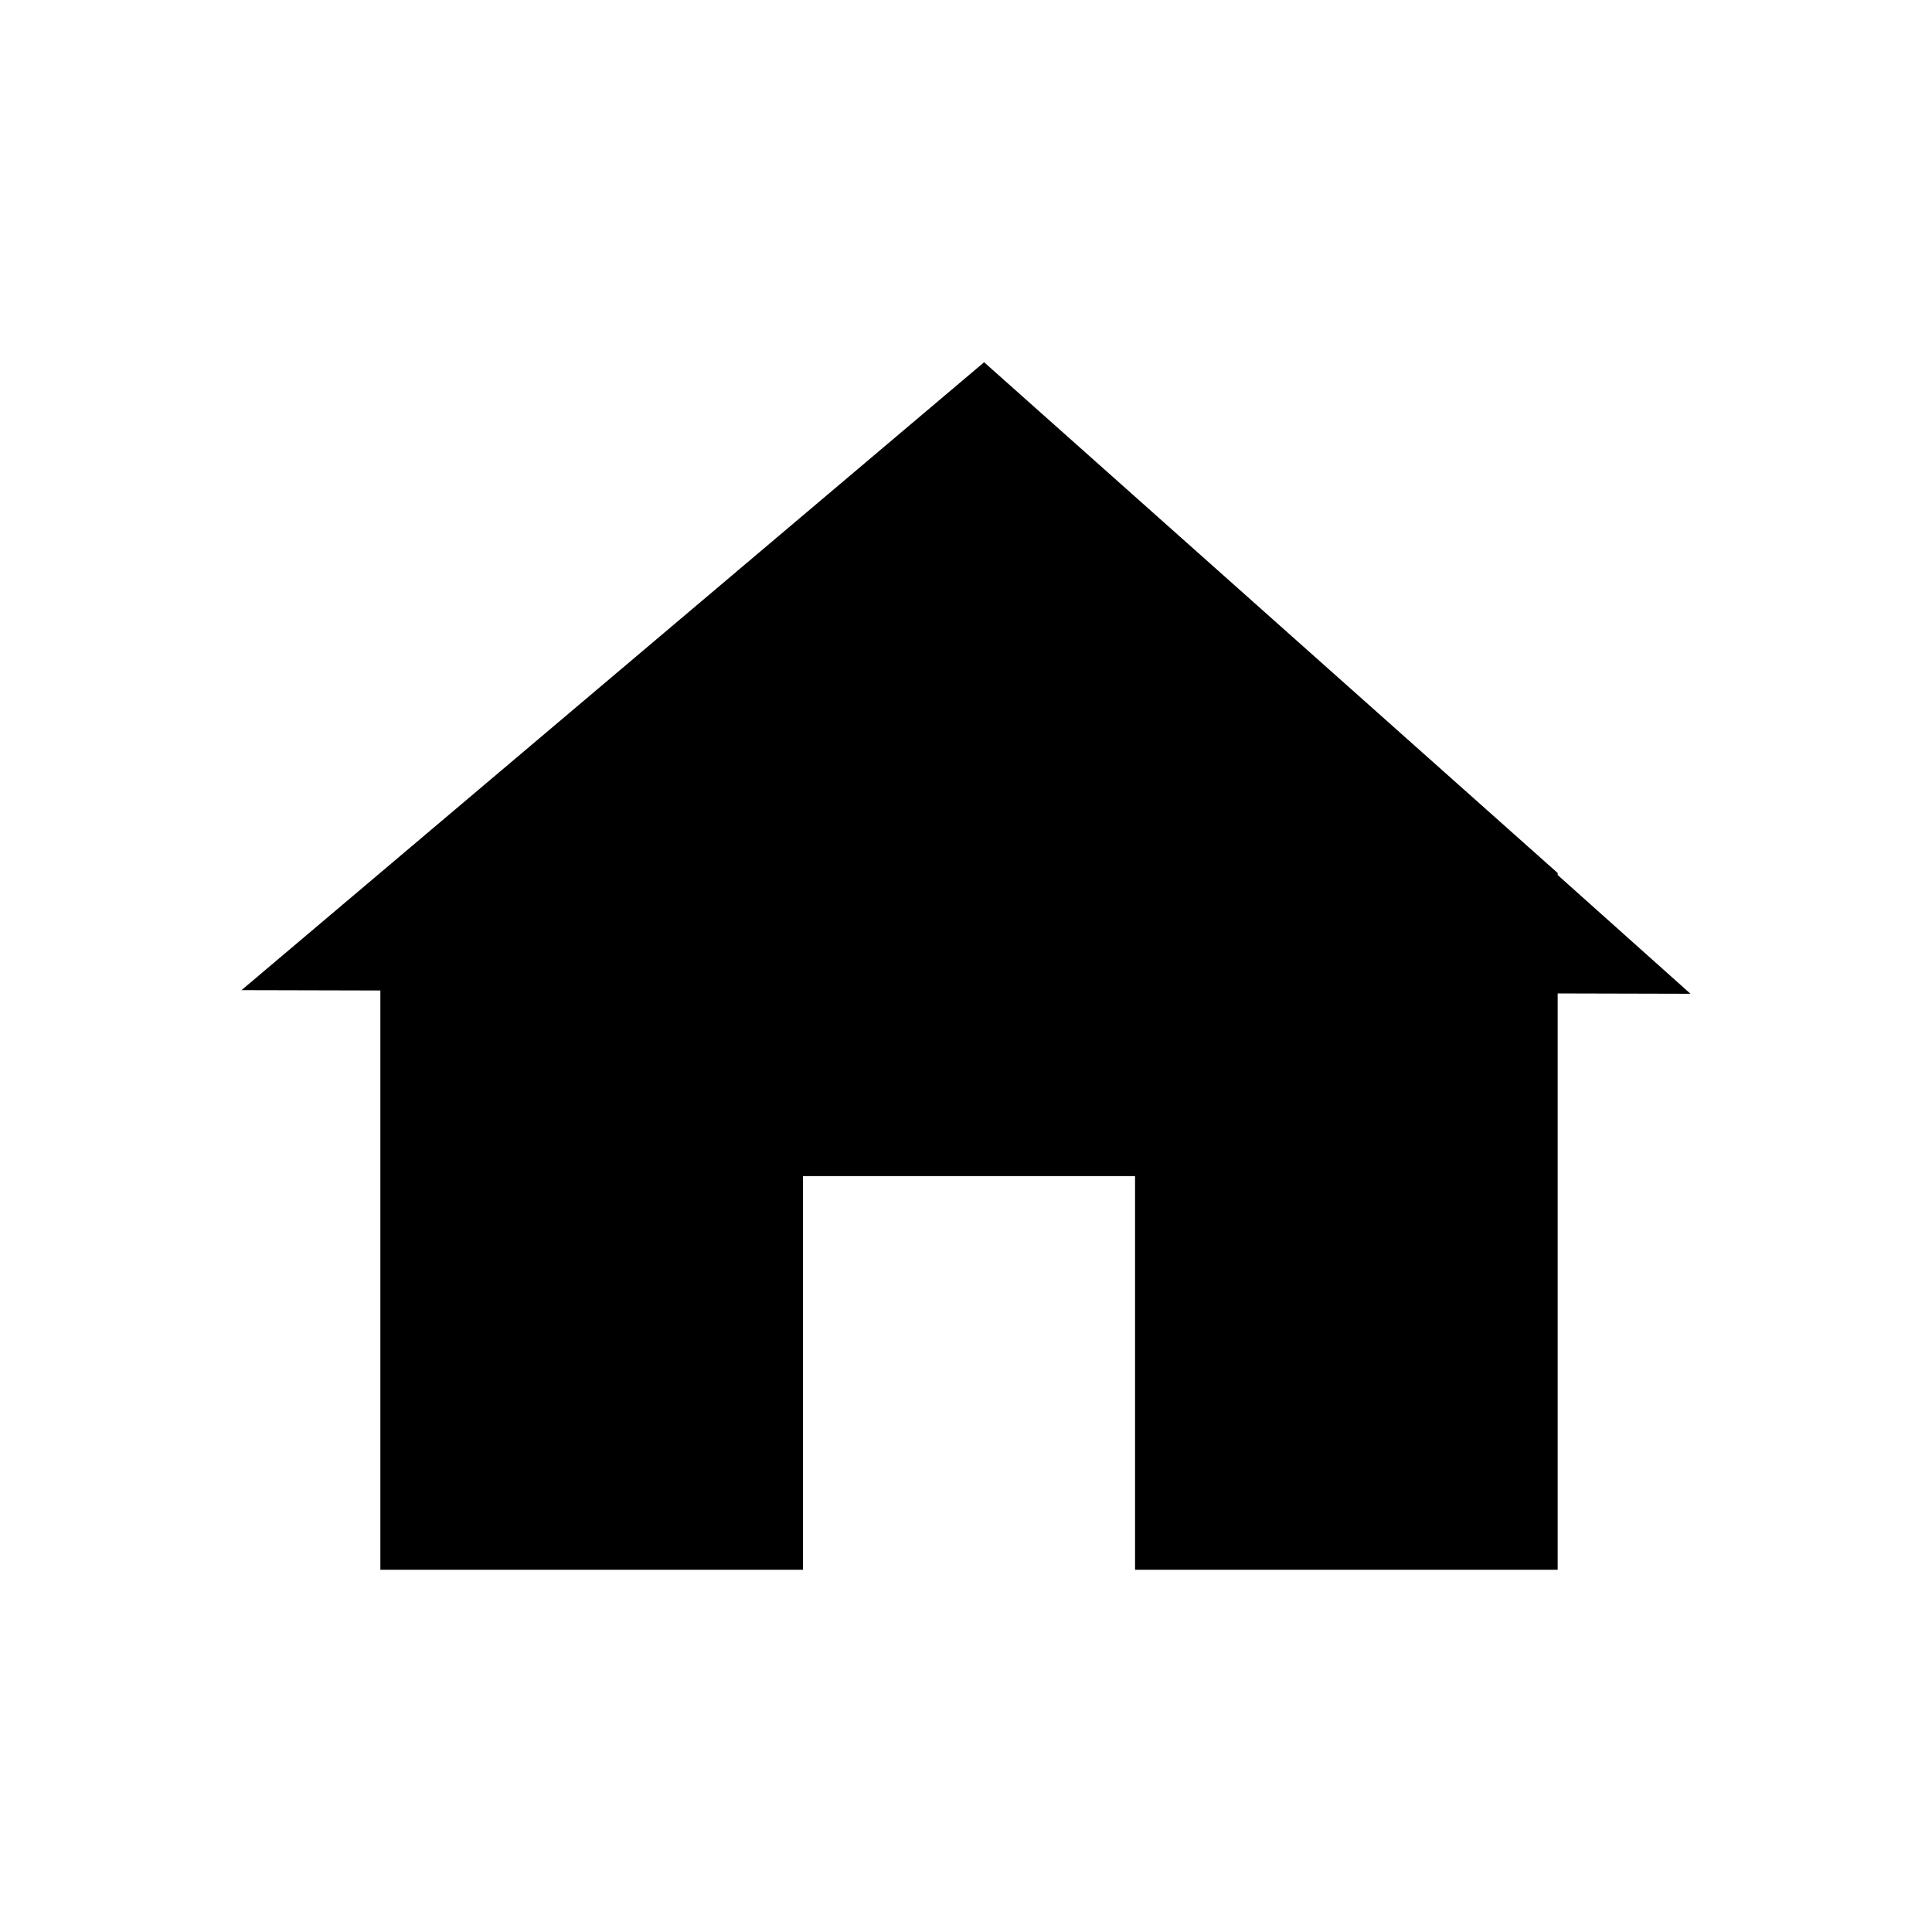
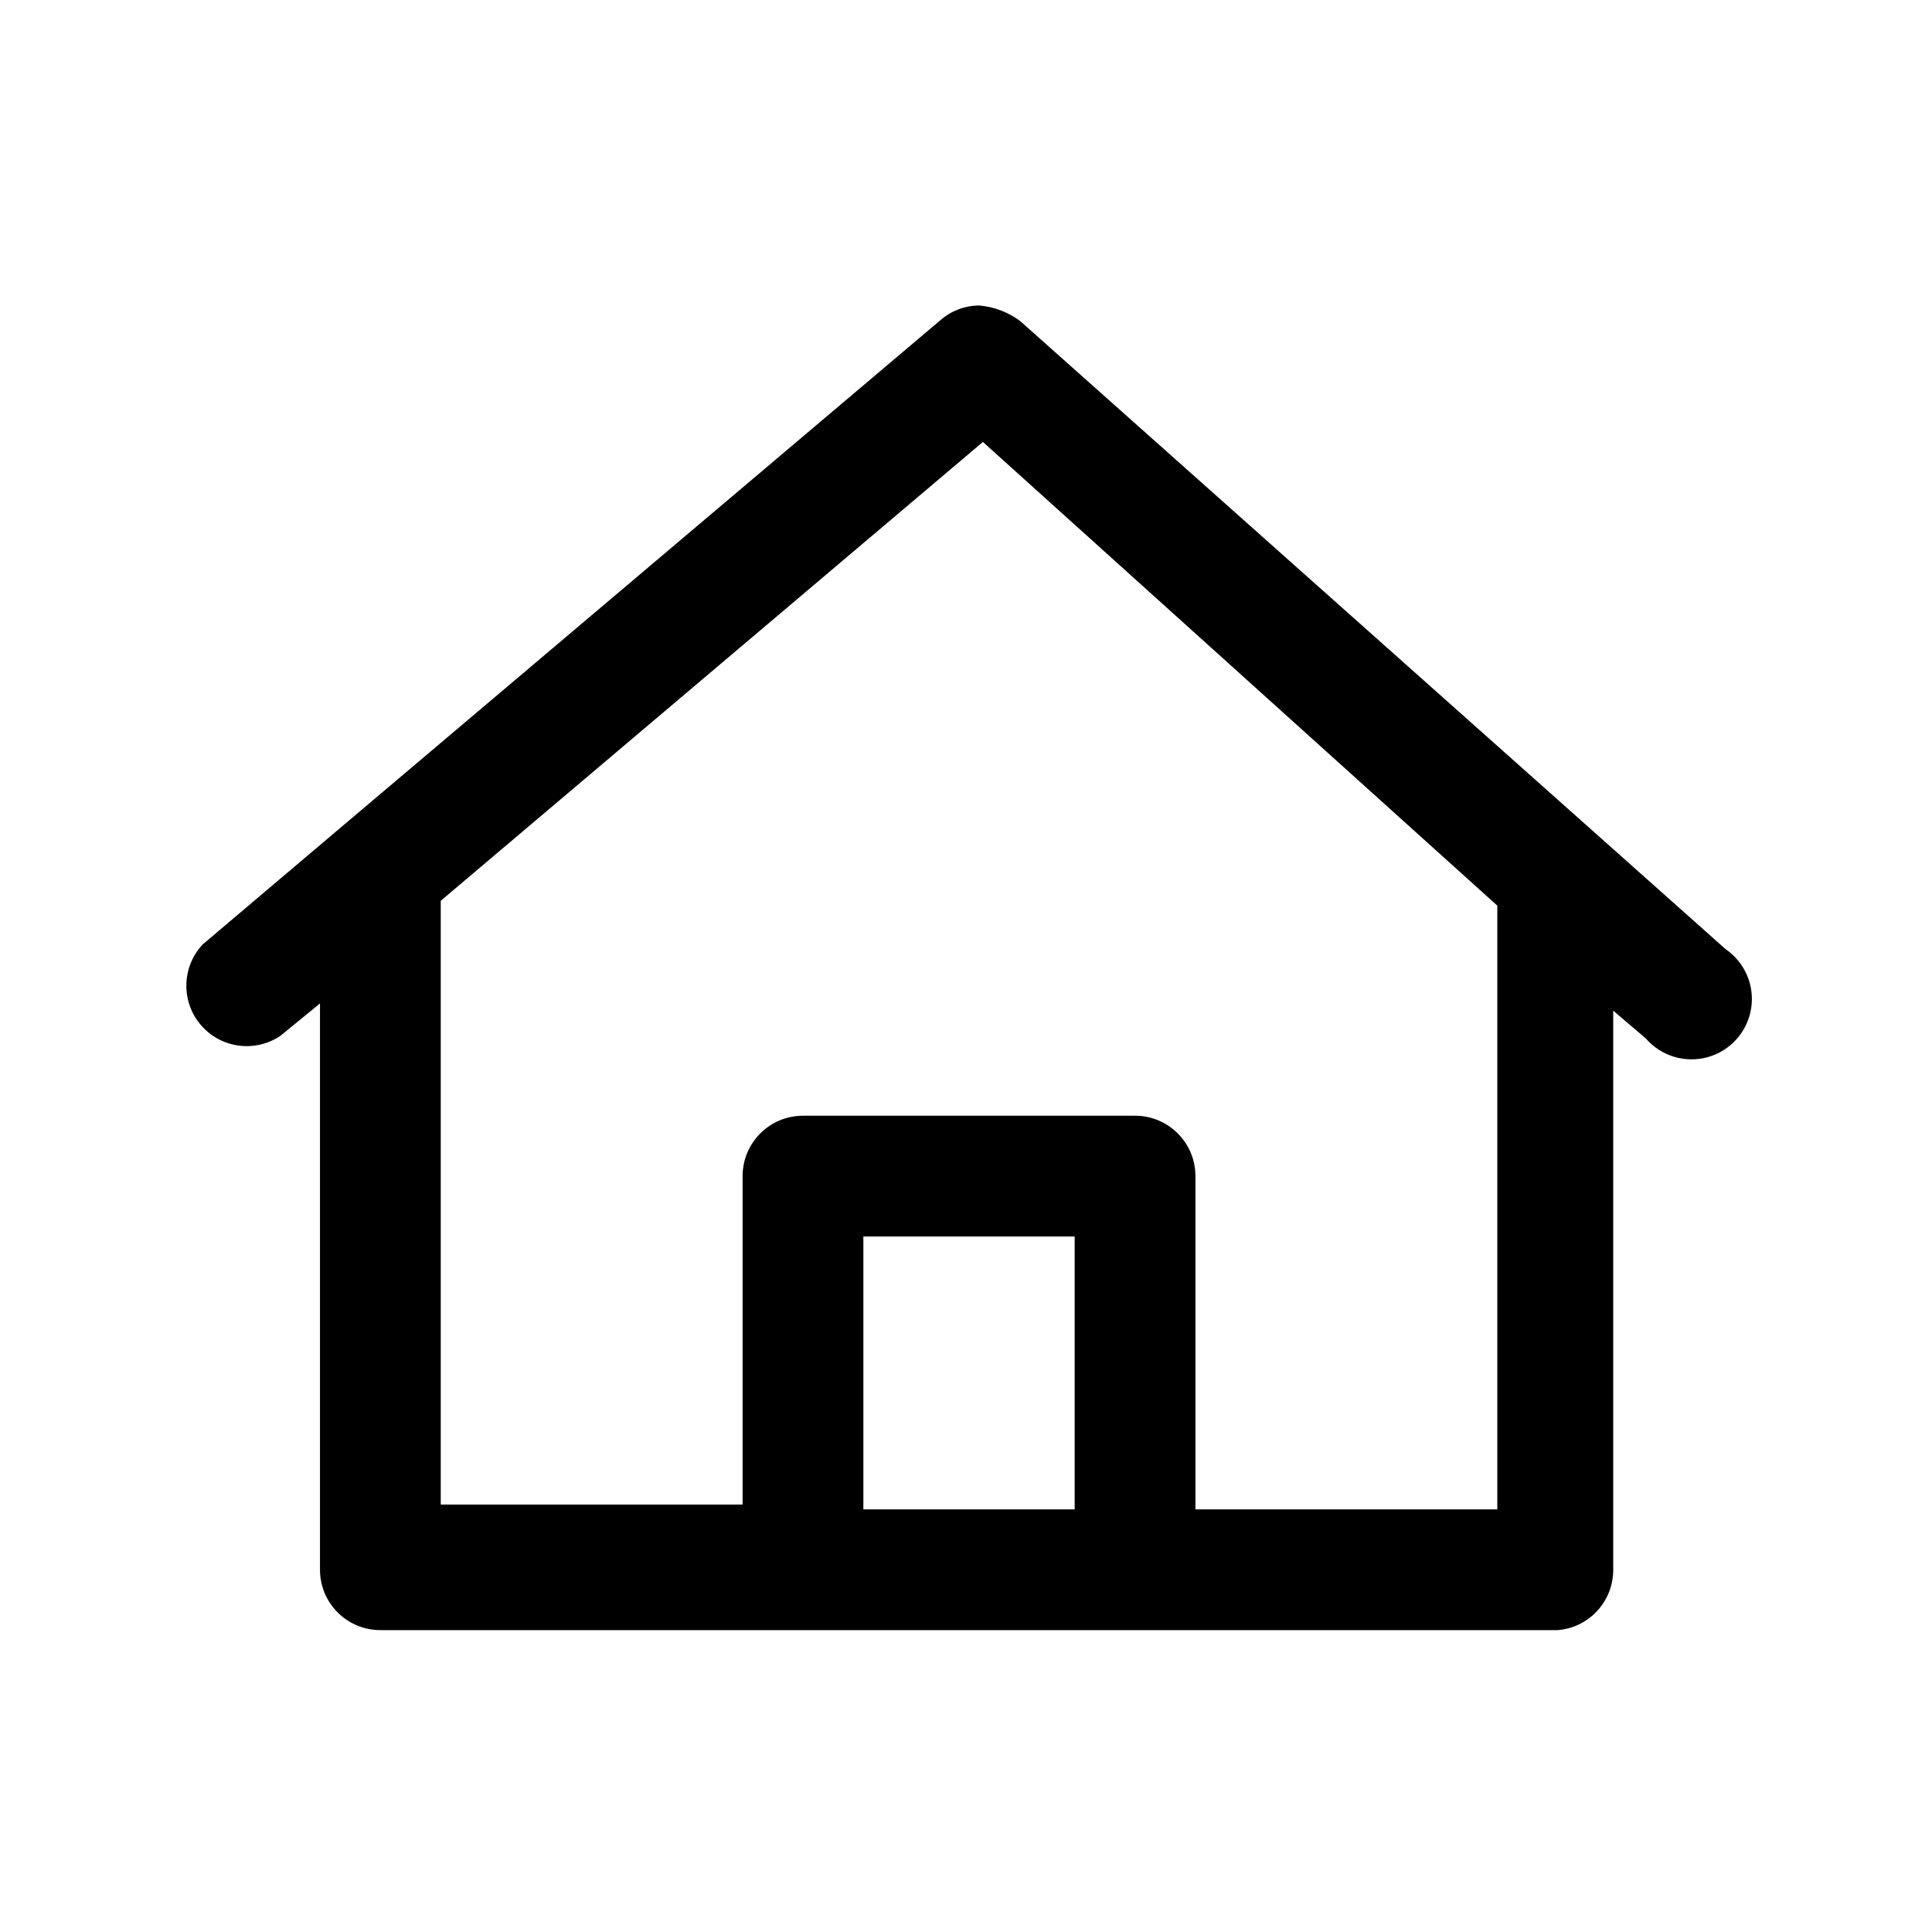
<svg xmlns="http://www.w3.org/2000/svg" viewBox="0 0 16 16">
-   <path d="M9.4 13H6.65V9.74H9.4zm3.5-5.77L8.15 3l-5 4.23V13h9.75zm1.1 1L8.15 3 2 8.2" />
+   <path d="M12.9 13.5H3.15a.5.5 0 01-.5-.5V8.31l-.33.27a.5.5 0 01-.64-.76l1.11-.94 5-4.23a.49.49 0 01.32-.12.66.66 0 01.34.13l5.84 5.2a.5.5 0 11-.66.74l-.27-.23V13a.5.5 0 01-.46.5zm-3-1h2.5v-5L8.14 3.66l-4.49 3.8v5h2.5V9.74a.5.5 0 01.5-.5H9.4a.5.5 0 01.5.5zm-2.75 0H8.9v-2.26H7.15z" />
</svg>
